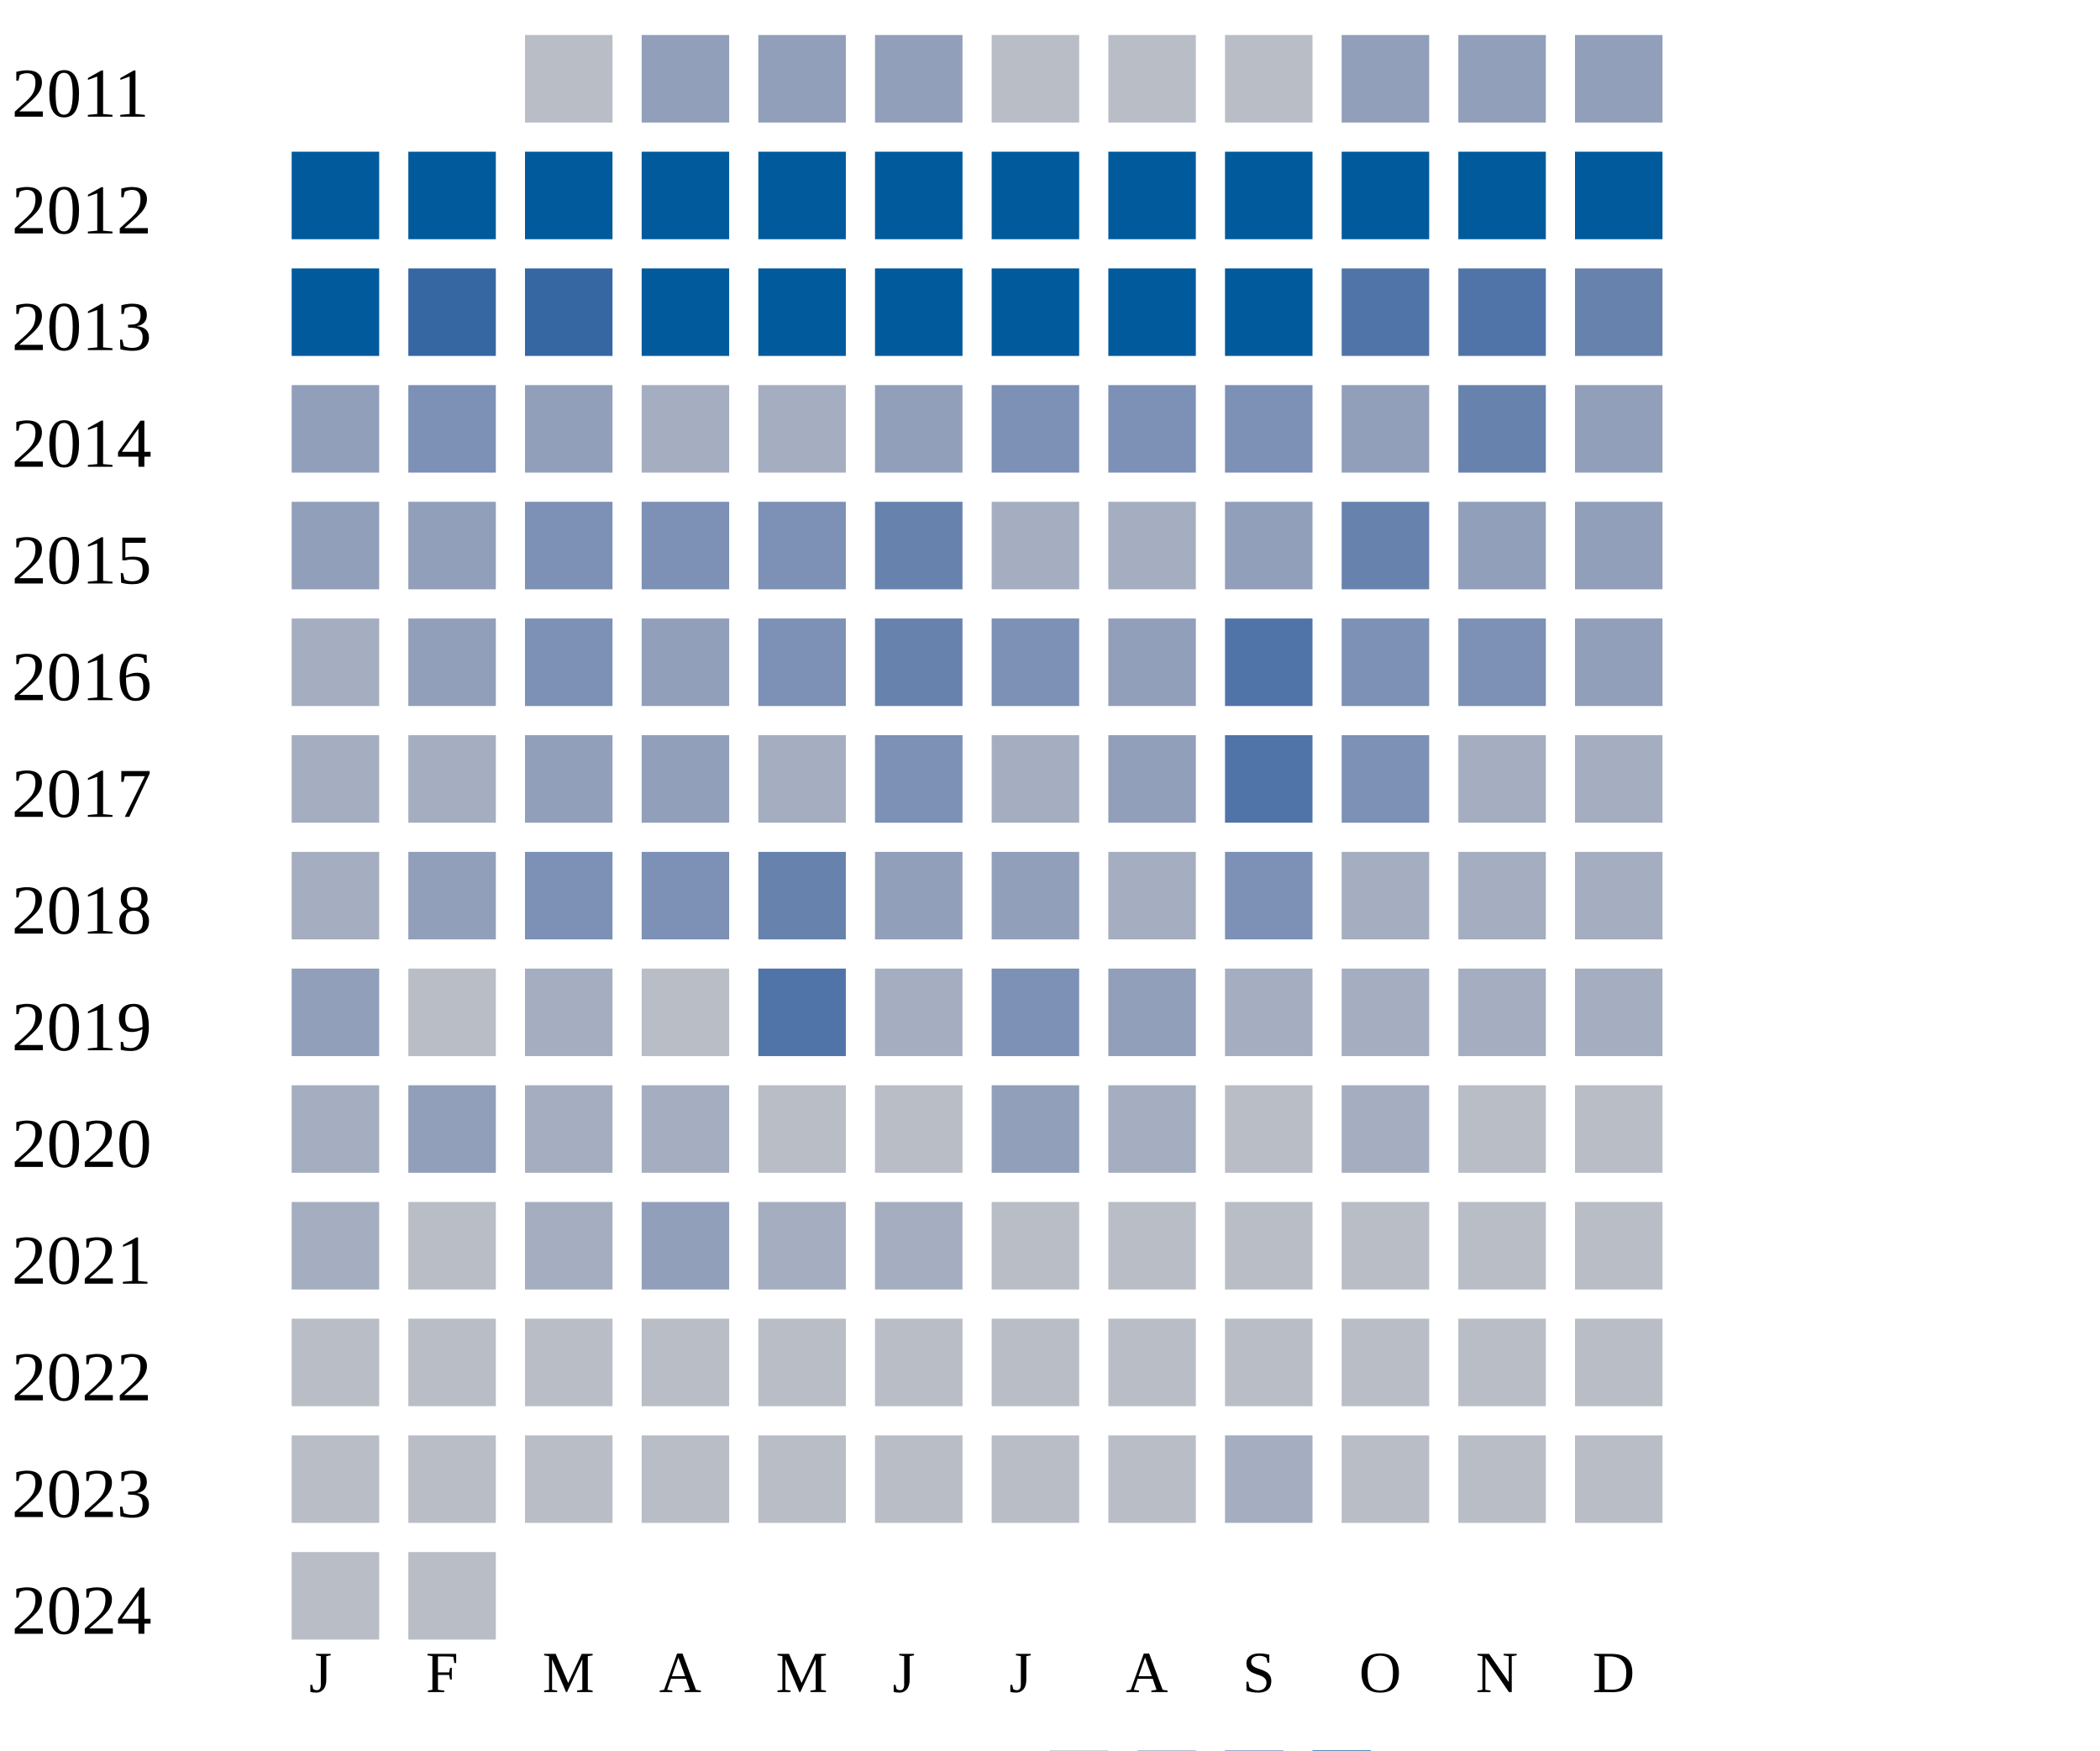
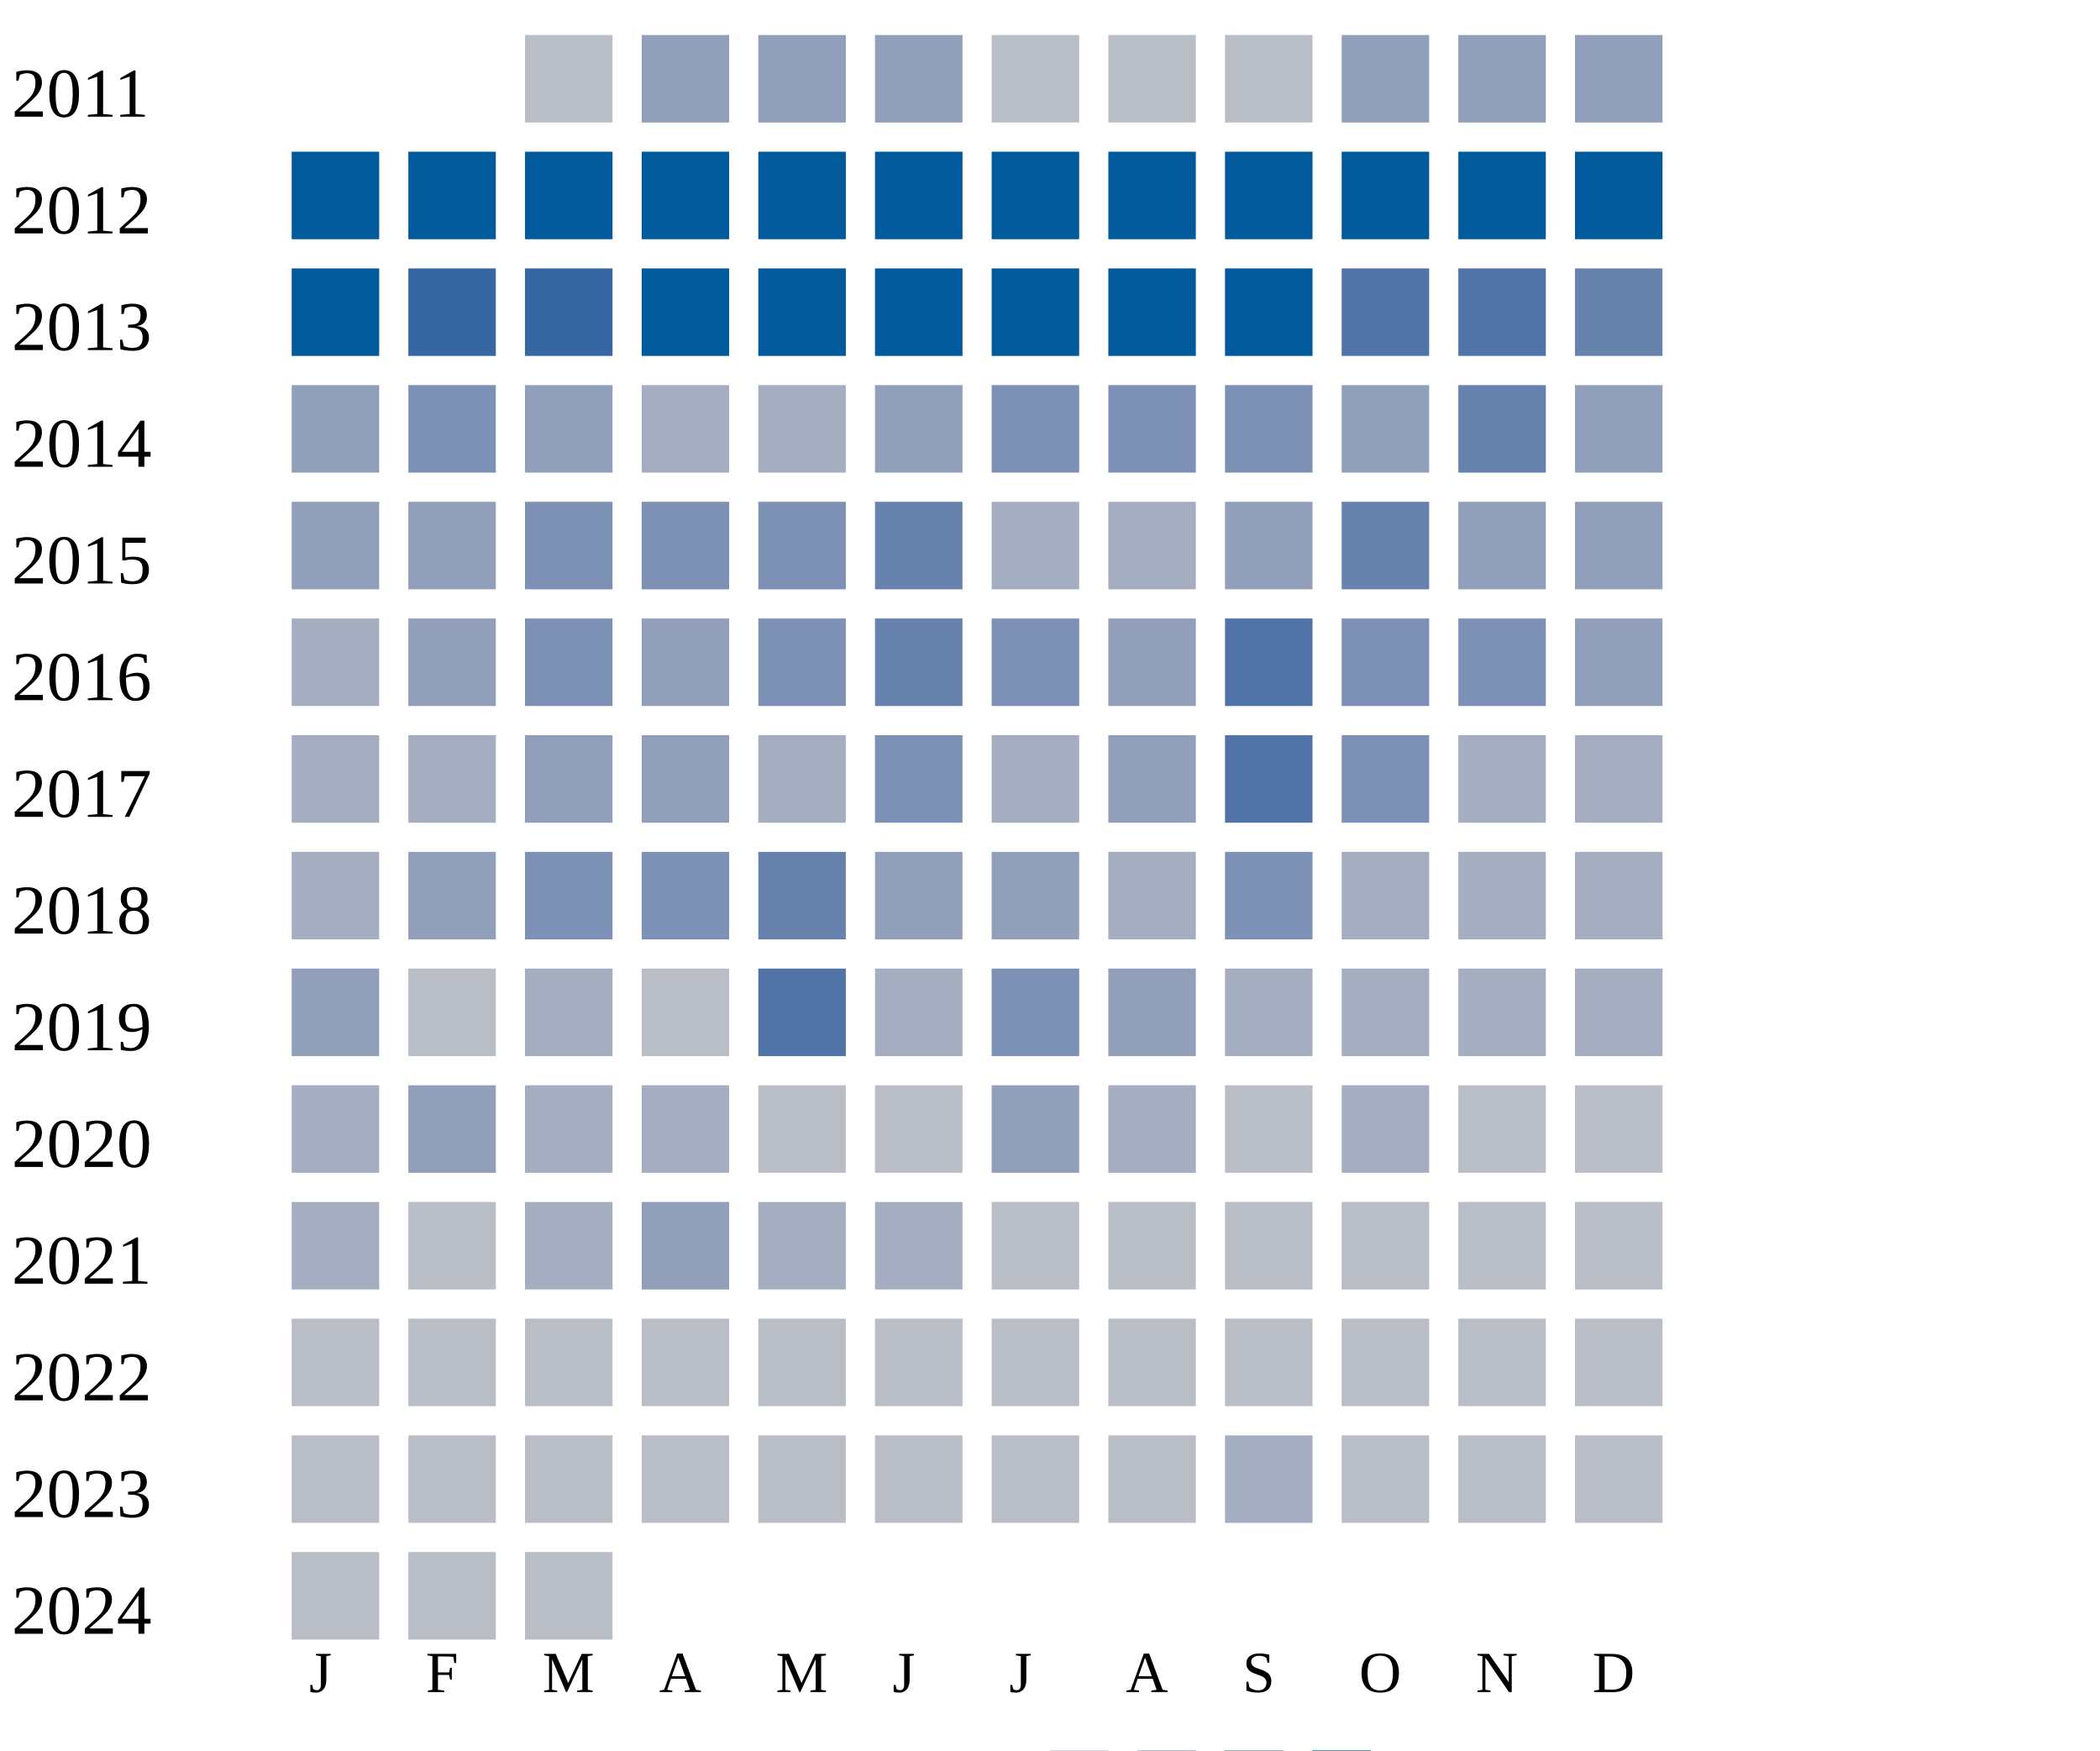
<svg xmlns="http://www.w3.org/2000/svg" width="360" height="300">
  <g transform="translate(0 0)">
    <text x="2" y="20">2011</text>
    <rect x="90" y="6" width="15" height="15" fill="#b9bdc6" />
    <rect x="110" y="6" width="15" height="15" fill="#919fba" />
    <rect x="130" y="6" width="15" height="15" fill="#919fba" />
    <rect x="150" y="6" width="15" height="15" fill="#919fba" />
    <rect x="170" y="6" width="15" height="15" fill="#b9bdc6" />
    <rect x="190" y="6" width="15" height="15" fill="#b9bdc6" />
    <rect x="210" y="6" width="15" height="15" fill="#b9bdc6" />
    <rect x="230" y="6" width="15" height="15" fill="#919fba" />
    <rect x="250" y="6" width="15" height="15" fill="#919fba" />
    <rect x="270" y="6" width="15" height="15" fill="#919fba" />
  </g>
  <g transform="translate(0 20)">
    <text x="2" y="20">2012</text>
    <rect x="50" y="6" width="15" height="15" fill="#005a9c" />
    <rect x="70" y="6" width="15" height="15" fill="#005a9c" />
    <rect x="90" y="6" width="15" height="15" fill="#005a9c" />
    <rect x="110" y="6" width="15" height="15" fill="#005a9c" />
    <rect x="130" y="6" width="15" height="15" fill="#005a9c" />
    <rect x="150" y="6" width="15" height="15" fill="#005a9c" />
    <rect x="170" y="6" width="15" height="15" fill="#005a9c" />
    <rect x="190" y="6" width="15" height="15" fill="#005a9c" />
    <rect x="210" y="6" width="15" height="15" fill="#005a9c" />
    <rect x="230" y="6" width="15" height="15" fill="#005a9c" />
    <rect x="250" y="6" width="15" height="15" fill="#005a9c" />
    <rect x="270" y="6" width="15" height="15" fill="#005a9c" />
  </g>
  <g transform="translate(0 40)">
    <text x="2" y="20">2013</text>
    <rect x="50" y="6" width="15" height="15" fill="#005a9c" />
    <rect x="70" y="6" width="15" height="15" fill="#3667a2" />
    <rect x="90" y="6" width="15" height="15" fill="#3667a2" />
    <rect x="110" y="6" width="15" height="15" fill="#005a9c" />
    <rect x="130" y="6" width="15" height="15" fill="#005a9c" />
    <rect x="150" y="6" width="15" height="15" fill="#005a9c" />
    <rect x="170" y="6" width="15" height="15" fill="#005a9c" />
    <rect x="190" y="6" width="15" height="15" fill="#005a9c" />
    <rect x="210" y="6" width="15" height="15" fill="#005a9c" />
    <rect x="230" y="6" width="15" height="15" fill="#5174a8" />
    <rect x="250" y="6" width="15" height="15" fill="#5174a8" />
    <rect x="270" y="6" width="15" height="15" fill="#6882ae" />
  </g>
  <g transform="translate(0 60)">
    <text x="2" y="20">2014</text>
    <rect x="50" y="6" width="15" height="15" fill="#919fba" />
    <rect x="70" y="6" width="15" height="15" fill="#7d90b5" />
    <rect x="90" y="6" width="15" height="15" fill="#919fba" />
    <rect x="110" y="6" width="15" height="15" fill="#a5aec0" />
    <rect x="130" y="6" width="15" height="15" fill="#a5aec0" />
    <rect x="150" y="6" width="15" height="15" fill="#919fba" />
    <rect x="170" y="6" width="15" height="15" fill="#7d90b5" />
    <rect x="190" y="6" width="15" height="15" fill="#7d90b5" />
    <rect x="210" y="6" width="15" height="15" fill="#7d90b5" />
    <rect x="230" y="6" width="15" height="15" fill="#919fba" />
    <rect x="250" y="6" width="15" height="15" fill="#6882ae" />
    <rect x="270" y="6" width="15" height="15" fill="#919fba" />
  </g>
  <g transform="translate(0 80)">
    <text x="2" y="20">2015</text>
    <rect x="50" y="6" width="15" height="15" fill="#919fba" />
    <rect x="70" y="6" width="15" height="15" fill="#919fba" />
    <rect x="90" y="6" width="15" height="15" fill="#7d90b5" />
    <rect x="110" y="6" width="15" height="15" fill="#7d90b5" />
    <rect x="130" y="6" width="15" height="15" fill="#7d90b5" />
    <rect x="150" y="6" width="15" height="15" fill="#6882ae" />
    <rect x="170" y="6" width="15" height="15" fill="#a5aec0" />
    <rect x="190" y="6" width="15" height="15" fill="#a5aec0" />
    <rect x="210" y="6" width="15" height="15" fill="#919fba" />
    <rect x="230" y="6" width="15" height="15" fill="#6882ae" />
    <rect x="250" y="6" width="15" height="15" fill="#919fba" />
    <rect x="270" y="6" width="15" height="15" fill="#919fba" />
  </g>
  <g transform="translate(0 100)">
    <text x="2" y="20">2016</text>
    <rect x="50" y="6" width="15" height="15" fill="#a5aec0" />
    <rect x="70" y="6" width="15" height="15" fill="#919fba" />
    <rect x="90" y="6" width="15" height="15" fill="#7d90b5" />
    <rect x="110" y="6" width="15" height="15" fill="#919fba" />
    <rect x="130" y="6" width="15" height="15" fill="#7d90b5" />
    <rect x="150" y="6" width="15" height="15" fill="#6882ae" />
    <rect x="170" y="6" width="15" height="15" fill="#7d90b5" />
    <rect x="190" y="6" width="15" height="15" fill="#919fba" />
    <rect x="210" y="6" width="15" height="15" fill="#5174a8" />
    <rect x="230" y="6" width="15" height="15" fill="#7d90b5" />
    <rect x="250" y="6" width="15" height="15" fill="#7d90b5" />
    <rect x="270" y="6" width="15" height="15" fill="#919fba" />
  </g>
  <g transform="translate(0 120)">
    <text x="2" y="20">2017</text>
    <rect x="50" y="6" width="15" height="15" fill="#a5aec0" />
    <rect x="70" y="6" width="15" height="15" fill="#a5aec0" />
    <rect x="90" y="6" width="15" height="15" fill="#919fba" />
    <rect x="110" y="6" width="15" height="15" fill="#919fba" />
    <rect x="130" y="6" width="15" height="15" fill="#a5aec0" />
    <rect x="150" y="6" width="15" height="15" fill="#7d90b5" />
    <rect x="170" y="6" width="15" height="15" fill="#a5aec0" />
    <rect x="190" y="6" width="15" height="15" fill="#919fba" />
    <rect x="210" y="6" width="15" height="15" fill="#5174a8" />
    <rect x="230" y="6" width="15" height="15" fill="#7d90b5" />
    <rect x="250" y="6" width="15" height="15" fill="#a5aec0" />
    <rect x="270" y="6" width="15" height="15" fill="#a5aec0" />
  </g>
  <g transform="translate(0 140)">
    <text x="2" y="20">2018</text>
    <rect x="50" y="6" width="15" height="15" fill="#a5aec0" />
    <rect x="70" y="6" width="15" height="15" fill="#919fba" />
    <rect x="90" y="6" width="15" height="15" fill="#7d90b5" />
    <rect x="110" y="6" width="15" height="15" fill="#7d90b5" />
    <rect x="130" y="6" width="15" height="15" fill="#6882ae" />
    <rect x="150" y="6" width="15" height="15" fill="#919fba" />
    <rect x="170" y="6" width="15" height="15" fill="#919fba" />
    <rect x="190" y="6" width="15" height="15" fill="#a5aec0" />
    <rect x="210" y="6" width="15" height="15" fill="#7d90b5" />
    <rect x="230" y="6" width="15" height="15" fill="#a5aec0" />
    <rect x="250" y="6" width="15" height="15" fill="#a5aec0" />
    <rect x="270" y="6" width="15" height="15" fill="#a5aec0" />
  </g>
  <g transform="translate(0 160)">
    <text x="2" y="20">2019</text>
    <rect x="50" y="6" width="15" height="15" fill="#919fba" />
    <rect x="70" y="6" width="15" height="15" fill="#b9bdc6" />
    <rect x="90" y="6" width="15" height="15" fill="#a5aec0" />
    <rect x="110" y="6" width="15" height="15" fill="#b9bdc6" />
    <rect x="130" y="6" width="15" height="15" fill="#5174a8" />
    <rect x="150" y="6" width="15" height="15" fill="#a5aec0" />
    <rect x="170" y="6" width="15" height="15" fill="#7d90b5" />
    <rect x="190" y="6" width="15" height="15" fill="#919fba" />
    <rect x="210" y="6" width="15" height="15" fill="#a5aec0" />
    <rect x="230" y="6" width="15" height="15" fill="#a5aec0" />
    <rect x="250" y="6" width="15" height="15" fill="#a5aec0" />
    <rect x="270" y="6" width="15" height="15" fill="#a5aec0" />
  </g>
  <g transform="translate(0 180)">
    <text x="2" y="20">2020</text>
    <rect x="50" y="6" width="15" height="15" fill="#a5aec0" />
    <rect x="70" y="6" width="15" height="15" fill="#919fba" />
    <rect x="90" y="6" width="15" height="15" fill="#a5aec0" />
    <rect x="110" y="6" width="15" height="15" fill="#a5aec0" />
    <rect x="130" y="6" width="15" height="15" fill="#b9bdc6" />
    <rect x="150" y="6" width="15" height="15" fill="#b9bdc6" />
    <rect x="170" y="6" width="15" height="15" fill="#919fba" />
    <rect x="190" y="6" width="15" height="15" fill="#a5aec0" />
    <rect x="210" y="6" width="15" height="15" fill="#b9bdc6" />
    <rect x="230" y="6" width="15" height="15" fill="#a5aec0" />
    <rect x="250" y="6" width="15" height="15" fill="#b9bdc6" />
    <rect x="270" y="6" width="15" height="15" fill="#b9bdc6" />
  </g>
  <g transform="translate(0 200)">
    <text x="2" y="20">2021</text>
    <rect x="50" y="6" width="15" height="15" fill="#a5aec0" />
    <rect x="70" y="6" width="15" height="15" fill="#b9bdc6" />
    <rect x="90" y="6" width="15" height="15" fill="#a5aec0" />
    <rect x="110" y="6" width="15" height="15" fill="#919fba" />
    <rect x="130" y="6" width="15" height="15" fill="#a5aec0" />
    <rect x="150" y="6" width="15" height="15" fill="#a5aec0" />
    <rect x="170" y="6" width="15" height="15" fill="#b9bdc6" />
    <rect x="190" y="6" width="15" height="15" fill="#b9bdc6" />
    <rect x="210" y="6" width="15" height="15" fill="#b9bdc6" />
    <rect x="230" y="6" width="15" height="15" fill="#b9bdc6" />
    <rect x="250" y="6" width="15" height="15" fill="#b9bdc6" />
    <rect x="270" y="6" width="15" height="15" fill="#b9bdc6" />
  </g>
  <g transform="translate(0 220)">
    <text x="2" y="20">2022</text>
    <rect x="50" y="6" width="15" height="15" fill="#b9bdc6" />
    <rect x="70" y="6" width="15" height="15" fill="#b9bdc6" />
    <rect x="90" y="6" width="15" height="15" fill="#b9bdc6" />
    <rect x="110" y="6" width="15" height="15" fill="#b9bdc6" />
    <rect x="130" y="6" width="15" height="15" fill="#b9bdc6" />
    <rect x="150" y="6" width="15" height="15" fill="#b9bdc6" />
    <rect x="170" y="6" width="15" height="15" fill="#b9bdc6" />
    <rect x="190" y="6" width="15" height="15" fill="#b9bdc6" />
    <rect x="210" y="6" width="15" height="15" fill="#b9bdc6" />
    <rect x="230" y="6" width="15" height="15" fill="#b9bdc6" />
    <rect x="250" y="6" width="15" height="15" fill="#b9bdc6" />
    <rect x="270" y="6" width="15" height="15" fill="#b9bdc6" />
  </g>
  <g transform="translate(0 240)">
    <text x="2" y="20">2023</text>
    <rect x="50" y="6" width="15" height="15" fill="#b9bdc6" />
    <rect x="70" y="6" width="15" height="15" fill="#b9bdc6" />
    <rect x="90" y="6" width="15" height="15" fill="#b9bdc6" />
    <rect x="110" y="6" width="15" height="15" fill="#b9bdc6" />
    <rect x="130" y="6" width="15" height="15" fill="#b9bdc6" />
    <rect x="150" y="6" width="15" height="15" fill="#b9bdc6" />
    <rect x="170" y="6" width="15" height="15" fill="#b9bdc6" />
    <rect x="190" y="6" width="15" height="15" fill="#b9bdc6" />
    <rect x="210" y="6" width="15" height="15" fill="#a5aec0" />
    <rect x="230" y="6" width="15" height="15" fill="#b9bdc6" />
    <rect x="250" y="6" width="15" height="15" fill="#b9bdc6" />
    <rect x="270" y="6" width="15" height="15" fill="#b9bdc6" />
  </g>
  <g transform="translate(0 260)">
    <text x="2" y="20">2024</text>
    <rect x="50" y="6" width="15" height="15" fill="#b9bdc6" />
    <rect x="70" y="6" width="15" height="15" fill="#b9bdc6" />
+     <rect x="90" y="6" width="15" height="15" fill="#b9bdc6" />
  </g>
  <text style="font-size: 10px; text-align: center" x="53" y="290">J</text>
  <text style="font-size: 10px; text-align: center" x="73" y="290">F</text>
  <text style="font-size: 10px; text-align: center" x="93" y="290">M</text>
  <text style="font-size: 10px; text-align: center" x="113" y="290">A</text>
  <text style="font-size: 10px; text-align: center" x="133" y="290">M</text>
  <text style="font-size: 10px; text-align: center" x="153" y="290">J</text>
  <text style="font-size: 10px; text-align: center" x="173" y="290">J</text>
  <text style="font-size: 10px; text-align: center" x="193" y="290">A</text>
  <text style="font-size: 10px; text-align: center" x="213" y="290">S</text>
  <text style="font-size: 10px; text-align: center" x="233" y="290">O</text>
  <text style="font-size: 10px; text-align: center" x="253" y="290">N</text>
  <text style="font-size: 10px; text-align: center" x="273" y="290">D</text>
  <text style="font-size: 10px;" x="155" y="309">Less</text>
  <rect fill="#b9bdc6" width="10" height="10" x="180" y="300" />
  <rect fill="#919fba" width="10" height="10" x="195" y="300" />
  <rect fill="#6882ae" width="10" height="10" x="210" y="300" />
  <rect fill="#005a9c" width="10" height="10" x="225" y="300" />
  <text x="240" y="309" style="font-size: 10px;">More</text>
</svg>
